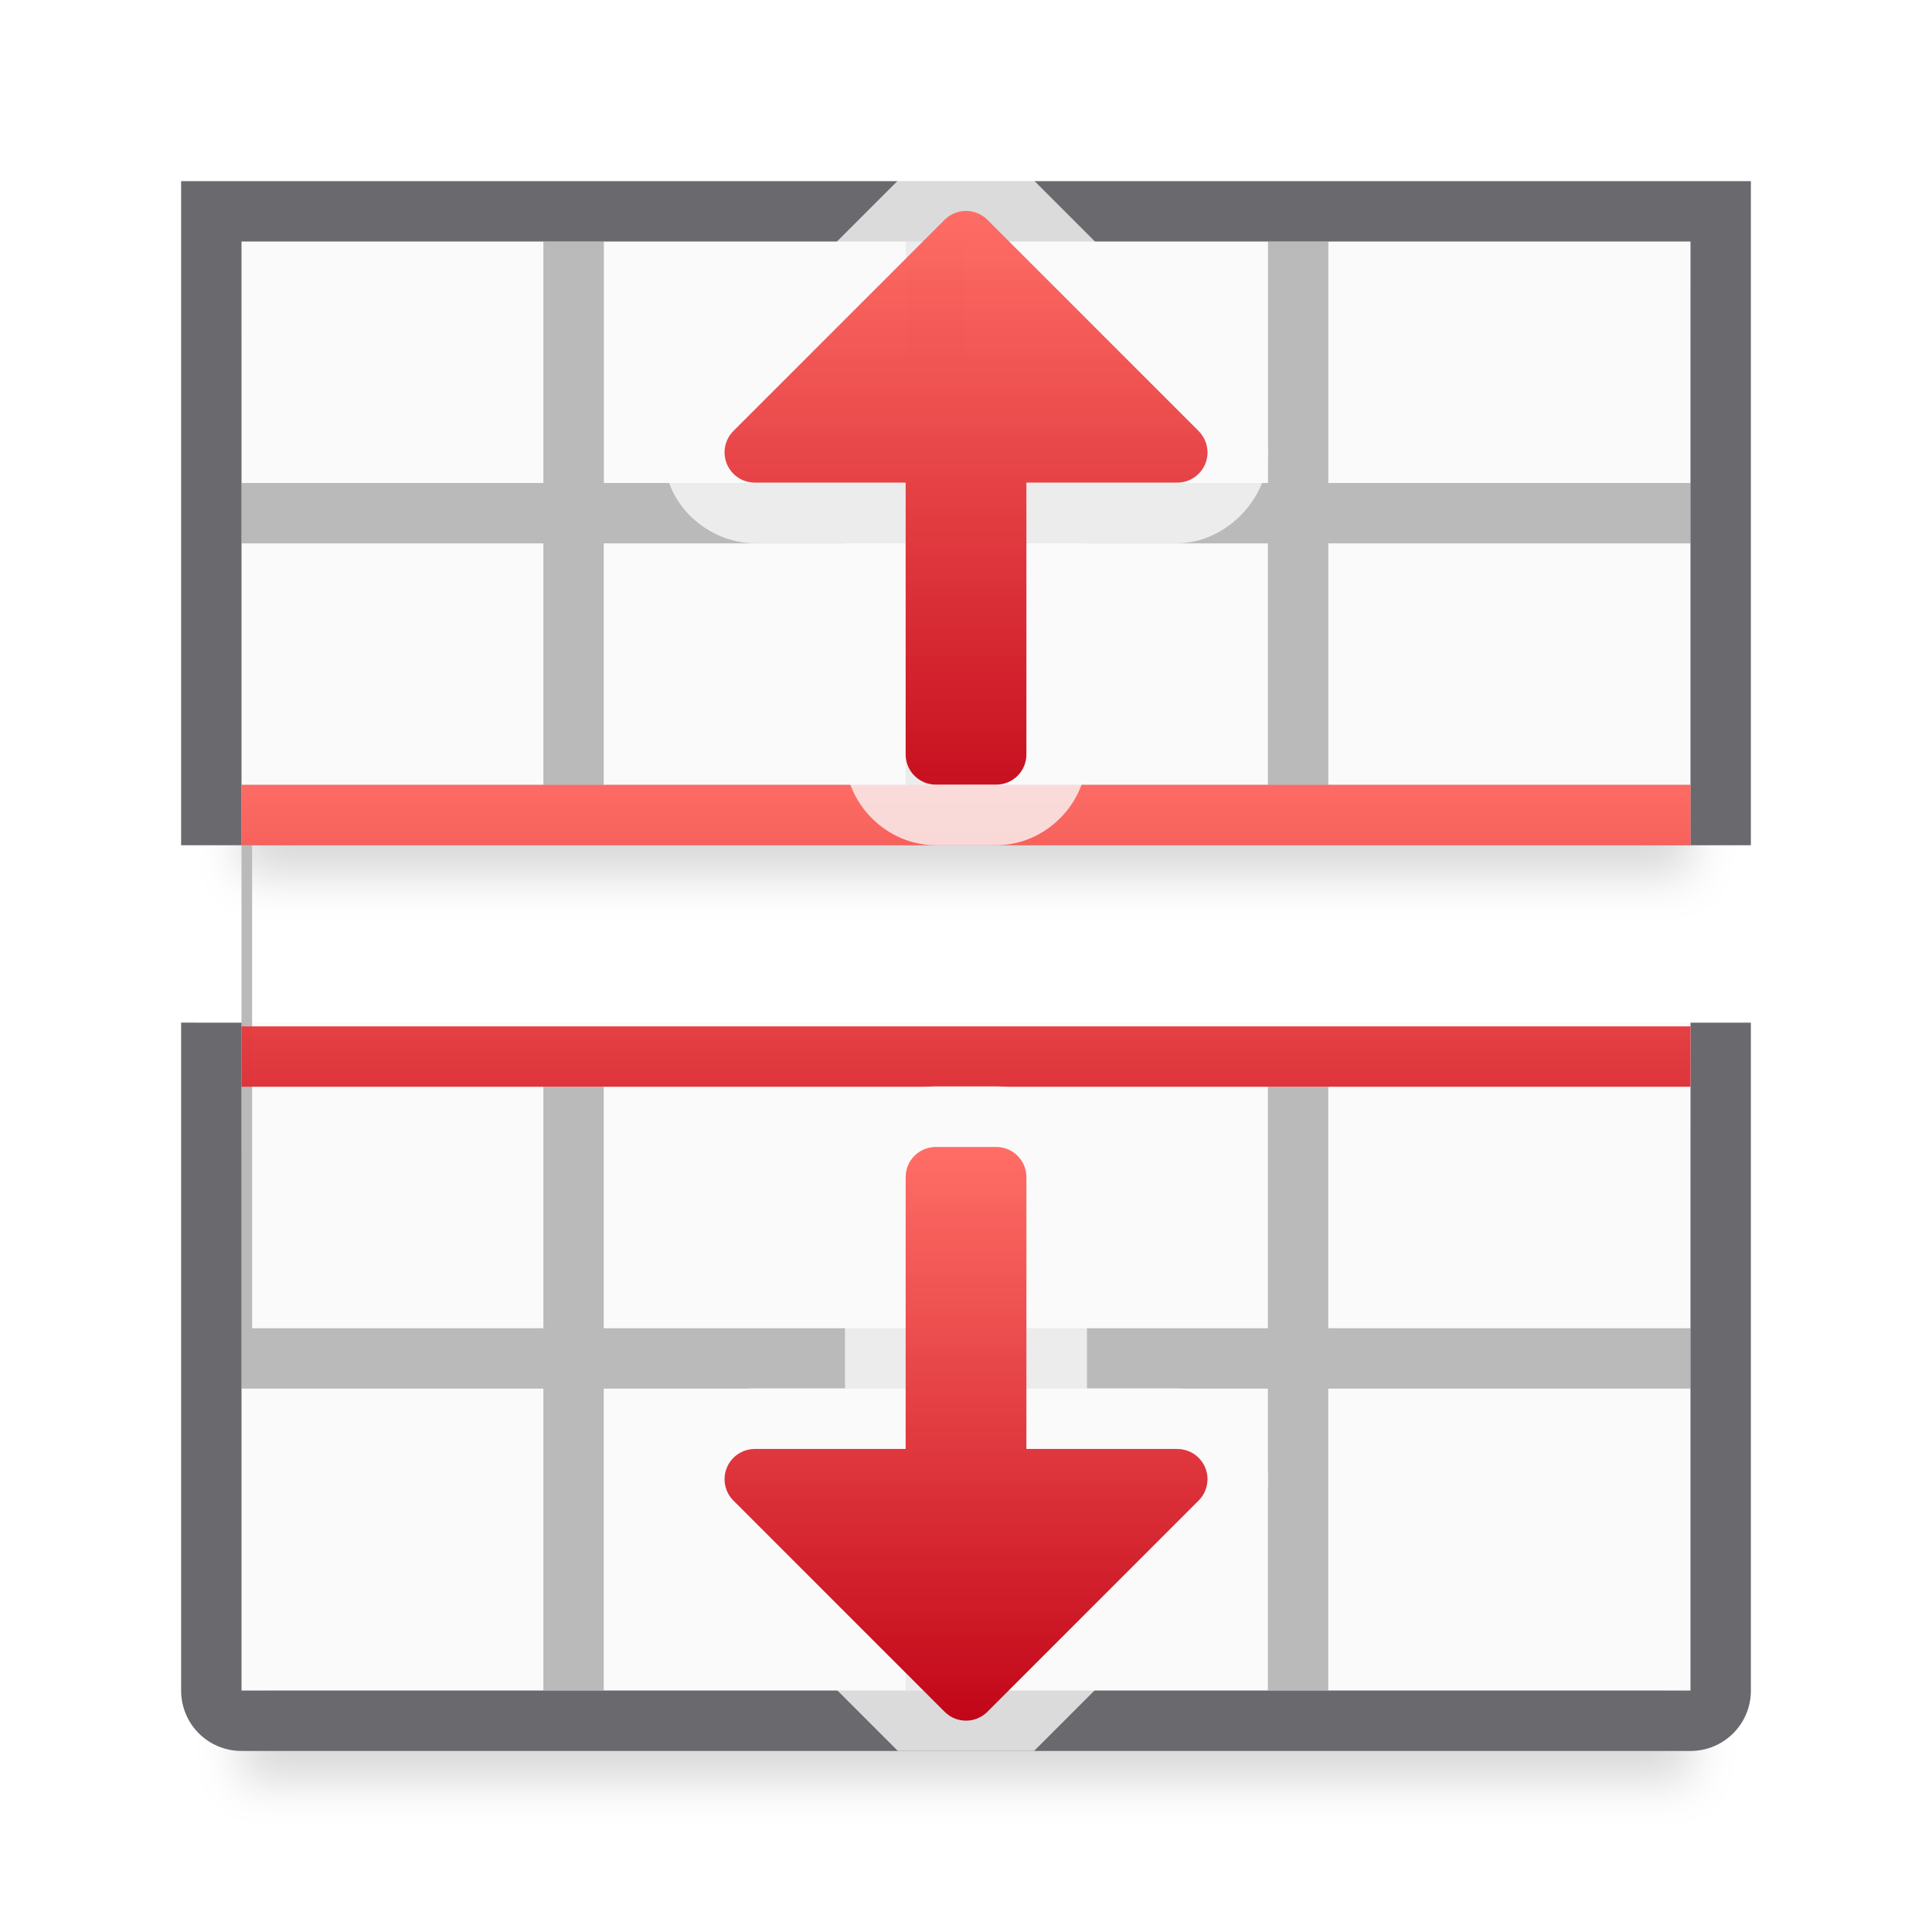
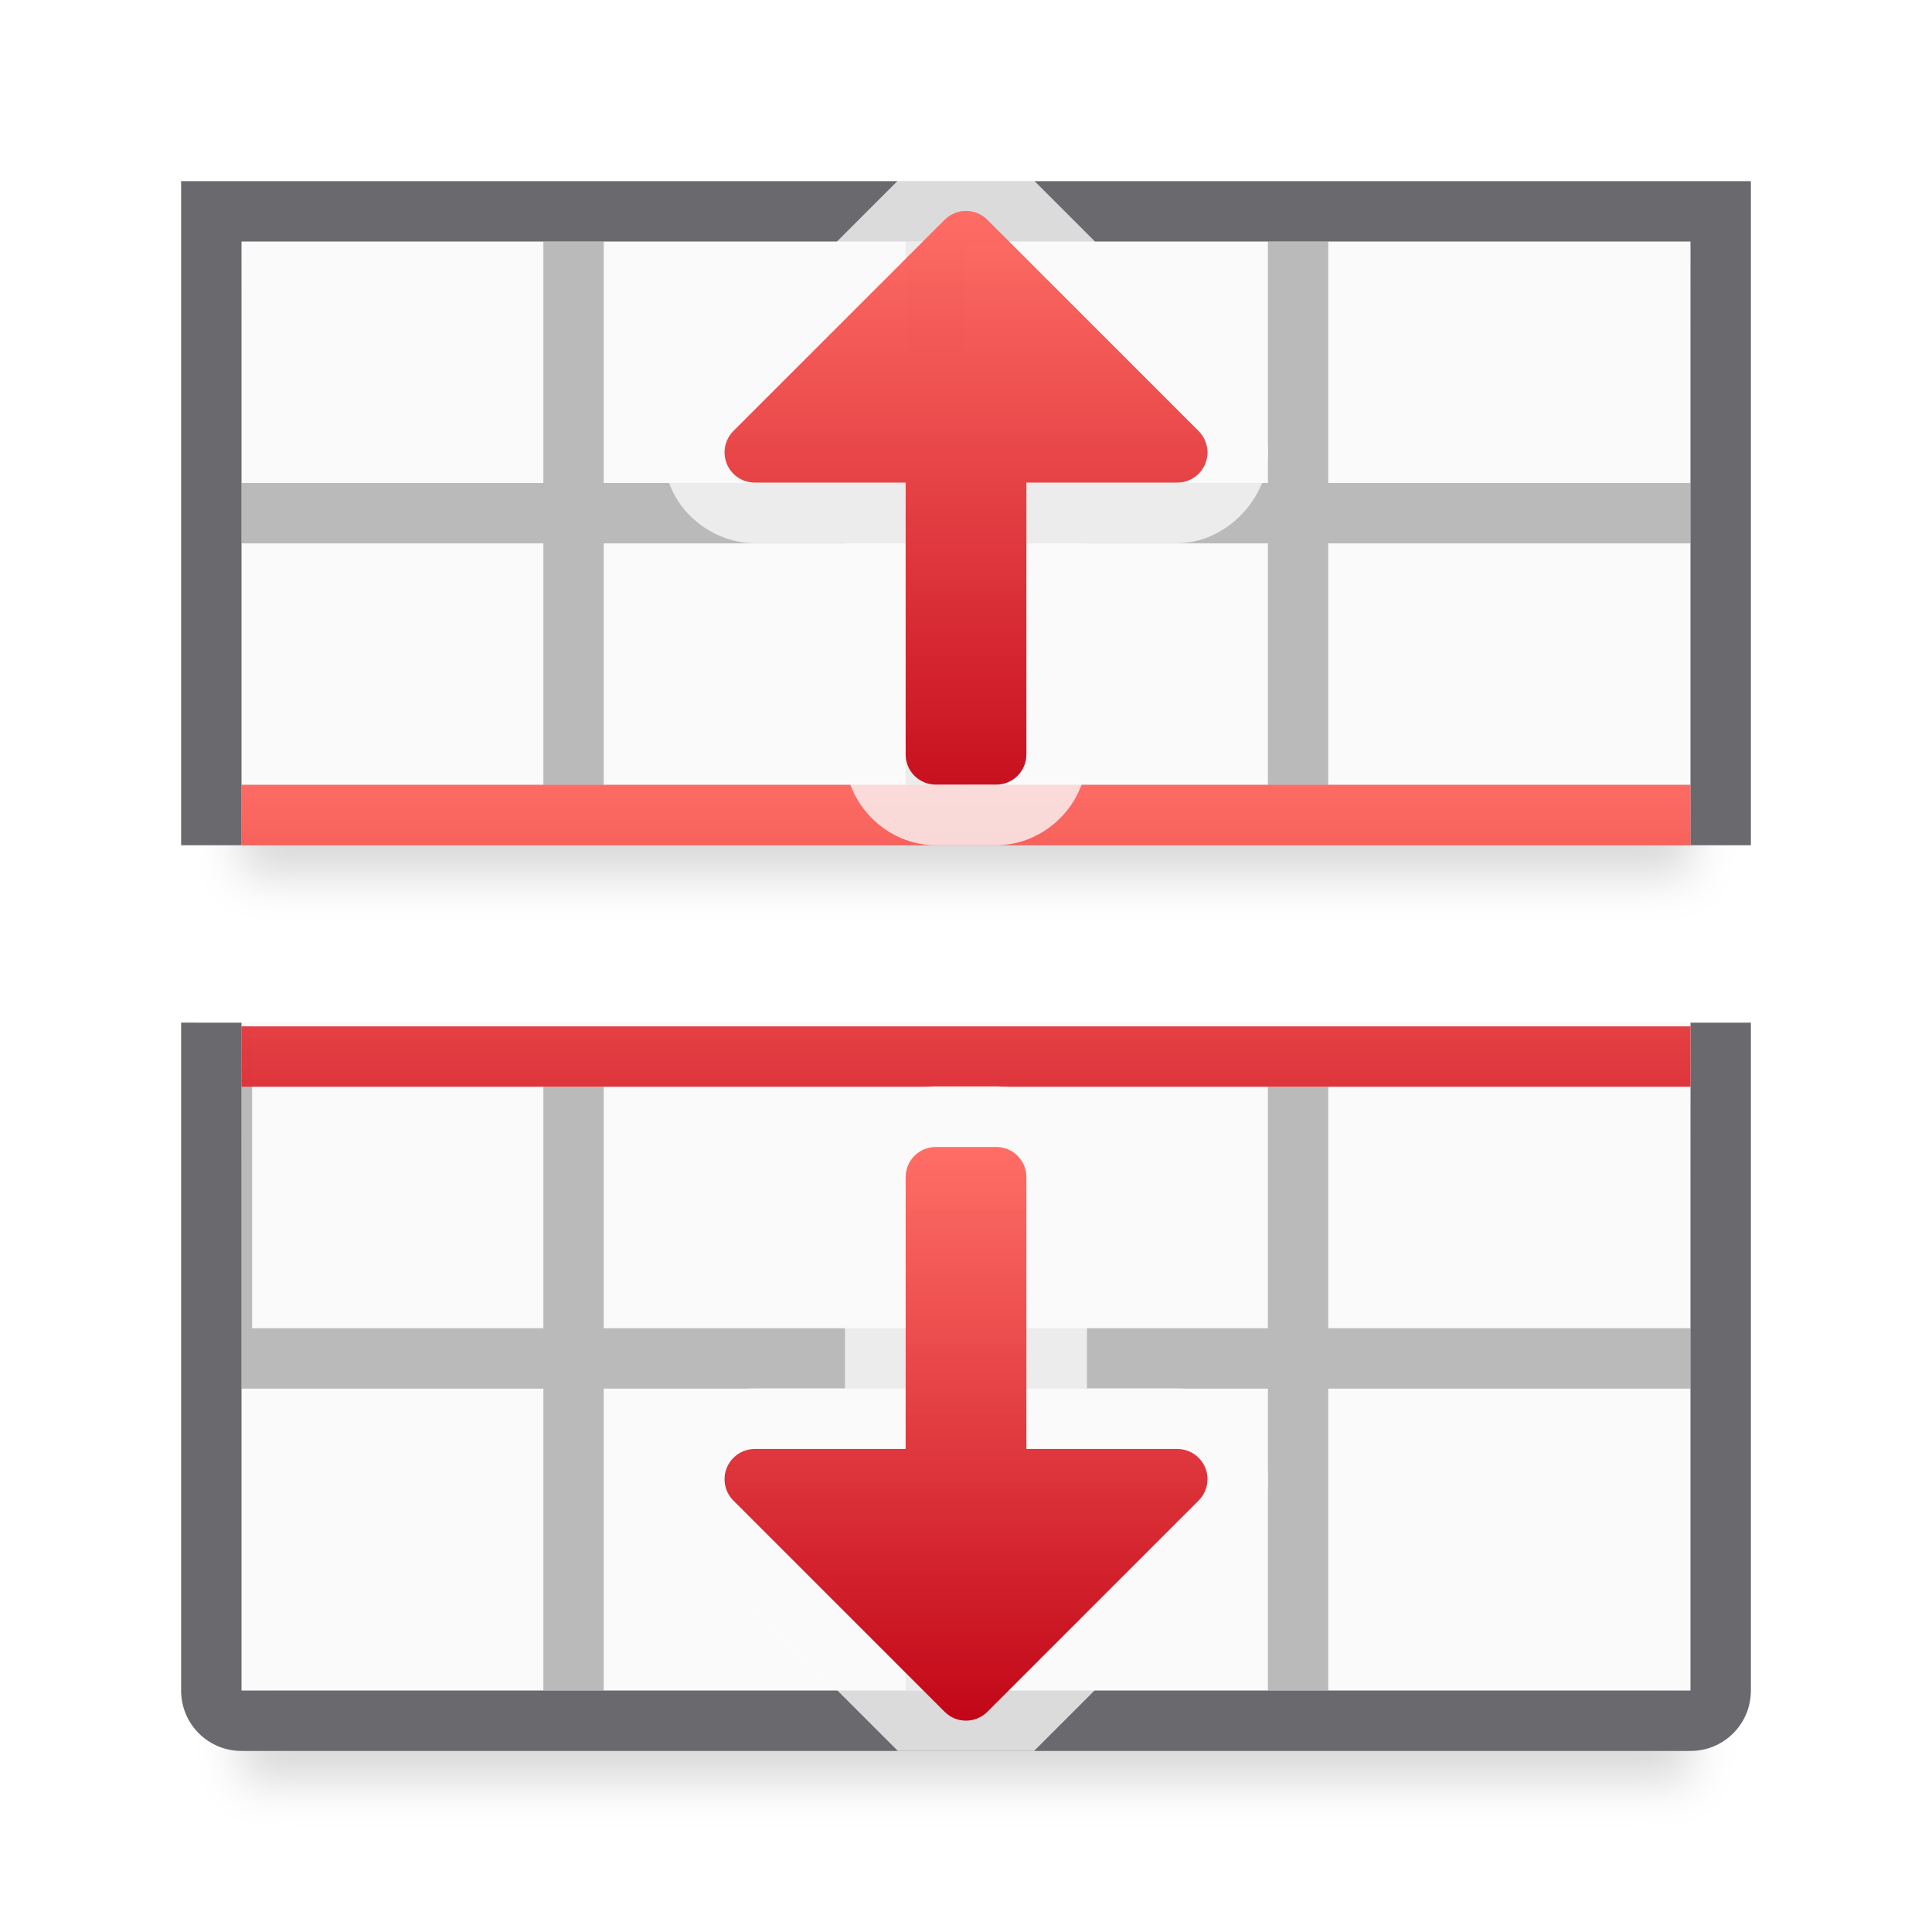
<svg xmlns="http://www.w3.org/2000/svg" xmlns:xlink="http://www.w3.org/1999/xlink" height="32" viewBox="0 0 32 32" width="32">
  <filter id="a" color-interpolation-filters="sRGB" height="1.095" width="1.097" x="-.049" y="-.047">
    <feGaussianBlur stdDeviation=".366" />
  </filter>
  <linearGradient id="b" gradientUnits="userSpaceOnUse" x1="14.006" x2="3.506" xlink:href="#e" y1="14" y2="14" />
  <linearGradient id="c" gradientUnits="userSpaceOnUse" x1="16" x2="16" xlink:href="#e" y1="22" y2="13" />
  <linearGradient id="d" gradientUnits="userSpaceOnUse" x1="3.5" x2="13" xlink:href="#e" y1="21.5" y2="21.5" />
  <linearGradient id="e">
    <stop offset="0" stop-color="#c20618" />
    <stop offset="1" stop-color="#ff6961" stop-opacity=".967" />
  </linearGradient>
  <path d="m4 5v9.5h24v-9.5zm0 14v10.5h24v-10.5z" filter="url(#a)" opacity=".15" stroke-width="1.347" />
  <path d="m4 4v10h24v-10zm0 12.938v11.062h24v-11.062z" fill="#fafafa" />
-   <path d="m9 4v4h-5v1h5v2.252 1.748h-3.811-1.189v1 9h.209 1 3.791v2 3h1v-4.637-.363h.037 4.963v5h1v-5h5v5h1v-5h.014 4.828 1.158v-1h-.158-5.551-.291v-4h-1v4h-11v-4h-1v4h-4.791-.033v-8h.014 5.561.25 5 1 5 1 .301 5.561.139v-1h-1.139-4.824-.037v-4h6v-1h-6v-4h-1v4h-5v-4h-1v4h-5v-4zm1 5h5v4h-4.986c-.001.037-.011.073-.014.109v-.109-.338zm6 0h5v4h-5z" fill="#bababa" />
+   <path d="m9 4v4h-5v1h5v2.252 1.748h-3.811-1.189v1h.176 23.824v-1h-1.139-4.824-.037v-4h6v-1h-6v-4h-1v4h-5v-4h-1v4h-5v-4zm1 5h5v4h-4.986c-.001.037-.011.073-.014.109v-.109-.338zm6 0h5v4h-5zm-12 8v6h.209 1 3.791v2 3h1v-4.637-.363h.037 4.963v5h1v-5h5v5h1v-5h.014 4.828 1.158v-1h-.158-5.551-.291v-4h-1v4h-11v-4h-1v4h-4.791-.033v-5z" fill="#bababa" />
  <path d="m3 3v1 5 5h1v-1-4-1-4h5 1 5 1 5 1 6v4 1 4 1h1v-5-5-1h-1-24zm0 13.938v5.096 5.967c0 .554.446 1 1 1h24c.554 0 1-.446 1-1v-6-1.16-3.902h-1v4.902.16 1 5h-6-1-5-1-5-1-5v-5-6.062z" fill="#69696e" />
  <path d="m4 13v1h24v-1zm0 4v1h24v-1z" fill="url(#c)" />
  <g transform="matrix(0 1 -1 0 33.99952 -.006337)">
    <path d="m7.451 12.996c-.378.012-.748.172-1.016.439l-3.436 3.436v2.258l3.436 3.436a1.005 1.005 0 0 0 .004.002c.418.415 1.092.548 1.637.322s.925-.796.928-1.385a1.005 1.005 0 0 0 0-.004v-1.496h3.498c.816 0 1.504-.688 1.504-1.504v-1c0-.816-.688-1.504-1.504-1.504h-3.498v-1.496a1.005 1.005 0 0 0 0-.002c-.001-.802-.747-1.526-1.549-1.502a1.005 1.005 0 0 0 -.004 0z" fill="#fafafa" fill-opacity=".784" />
    <path d="m7.484 14a.501.501 0 0 0 -.338.146l-3.5 3.5a.501.501 0 0 0 0 .707l3.5 3.5a.501.501 0 0 0 .854-.354v-2.5h4.502c.277 0 .5-.223.5-.5v-1c0-.277-.223-.5-.5-.5h-4.502v-2.5a.501.501 0 0 0 -.516-.5z" fill="url(#b)" />
    <g transform="matrix(-1 0 0 1 32.00586 0)">
      <path d="m7.451 12.996c-.378.012-.748.172-1.016.439l-3.436 3.436v2.258l3.436 3.436a1.005 1.005 0 0 0 .004.002c.418.415 1.092.548 1.637.322s.925-.796.928-1.385a1.005 1.005 0 0 0 0-.004v-1.496h3.498c.816 0 1.504-.688 1.504-1.504v-1c0-.816-.688-1.504-1.504-1.504h-3.498v-1.496a1.005 1.005 0 0 0 0-.002c-.001-.802-.747-1.526-1.549-1.502a1.005 1.005 0 0 0 -.004 0z" fill="#fafafa" fill-opacity=".784" />
      <path d="m7.484 14a.501.501 0 0 0 -.338.146l-3.5 3.5a.501.501 0 0 0 0 .707l3.5 3.5a.501.501 0 0 0 .854-.354v-2.5h4.502c.277 0 .5-.223.5-.5v-1c0-.277-.223-.5-.5-.5h-4.502v-2.5a.501.501 0 0 0 -.516-.5z" fill="url(#d)" />
    </g>
  </g>
</svg>
